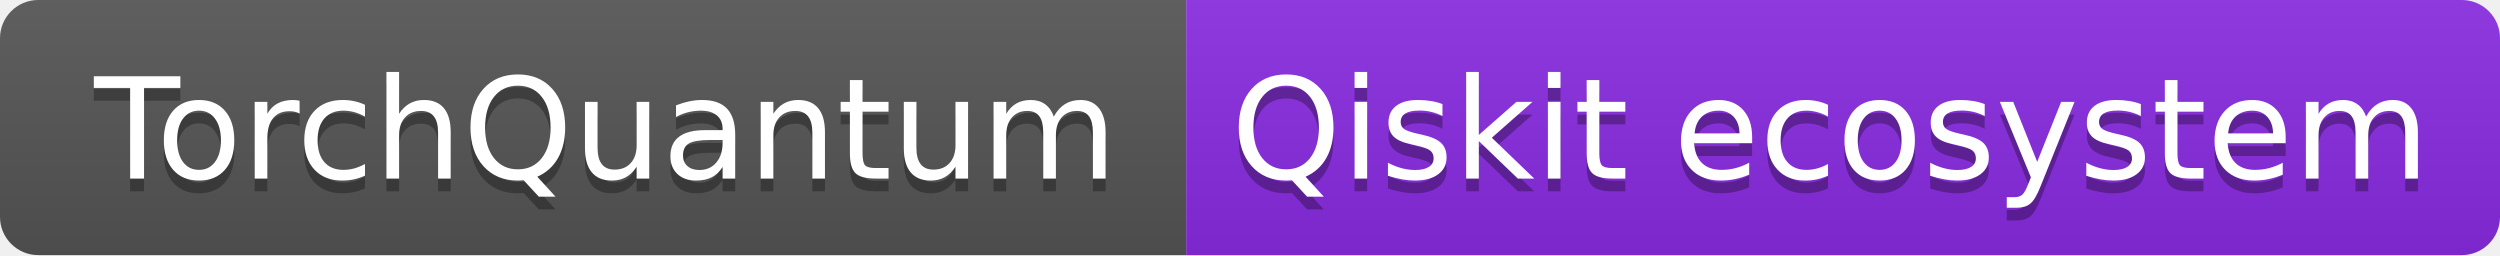
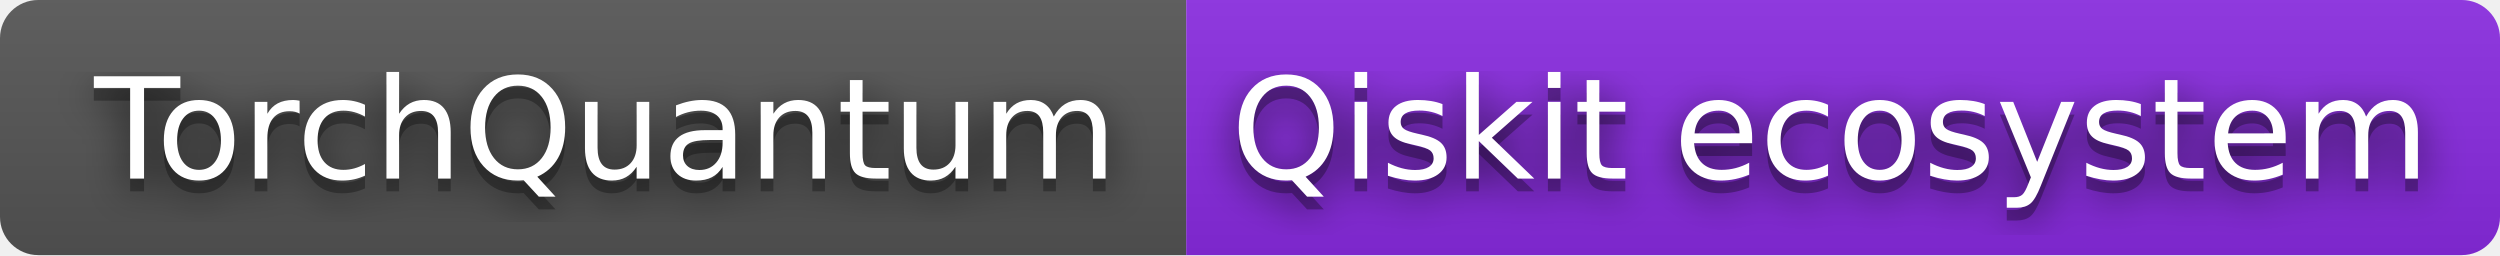
<svg xmlns="http://www.w3.org/2000/svg" width="196" height="20" role="img" aria-label="TorchQuantum: Qiskit ecosystem">
+   <filter id="blur">
+     <feGaussianBlur stdDeviation="16" />
+   </filter>
  <linearGradient id="s" x2="0" y2="100%">
    <stop offset="0" stop-color="#bbb" stop-opacity=".1" />
    <stop offset="1" stop-opacity=".1" />
  </linearGradient>
  <clipPath id="r">
-     <rect width="196" height="20" rx="3" fill="#fff" />
+     <rect width="196" height="20" rx="3" />
  </clipPath>
  <g clip-path="url(#r)">
    <rect width="93" height="20" fill="#555" />
    <rect x="93" width="103" height="20" fill="blueviolet" />
    <rect width="196" height="20" fill="url(#s)" />
  </g>
  <g fill="#fff" text-anchor="middle" font-family="Verdana,Geneva,DejaVu Sans,sans-serif" text-rendering="geometricPrecision" font-size="110">
-     <text aria-hidden="true" x="475" y="150" fill="#010101" fill-opacity=".3" transform="scale(.1)" textLength="830">TorchQuantum</text>
-     <text x="475" y="140" transform="scale(.1)" fill="#fff" textLength="830">TorchQuantum</text>
-     <text aria-hidden="true" x="1435" y="150" fill="#010101" fill-opacity=".3" transform="scale(.1)" textLength="930">Qiskit ecosystem</text>
-     <text x="1435" y="140" transform="scale(.1)" fill="#fff" textLength="930">Qiskit ecosystem</text>
+     <g transform="scale(.1)">
+       <g aria-hidden="true" fill="#010101">
+         <text x="475" y="150" fill-opacity=".8" filter="url(#blur)" textLength="830">TorchQuantum</text>
+         <text x="475" y="150" fill-opacity=".3" textLength="830">TorchQuantum</text>
+       </g>
+       <text x="475" y="140" textLength="830">TorchQuantum</text>
+     </g>
+     <g transform="scale(.1)">
+       <g aria-hidden="true" fill="#010101">
+         <text x="1435" y="150" fill-opacity=".8" filter="url(#blur)" textLength="930">Qiskit ecosystem</text>
+         <text x="1435" y="150" fill-opacity=".3" textLength="930">Qiskit ecosystem</text>
+       </g>
+       <text x="1435" y="140" textLength="930">Qiskit ecosystem</text>
+     </g>
  </g>
</svg>
